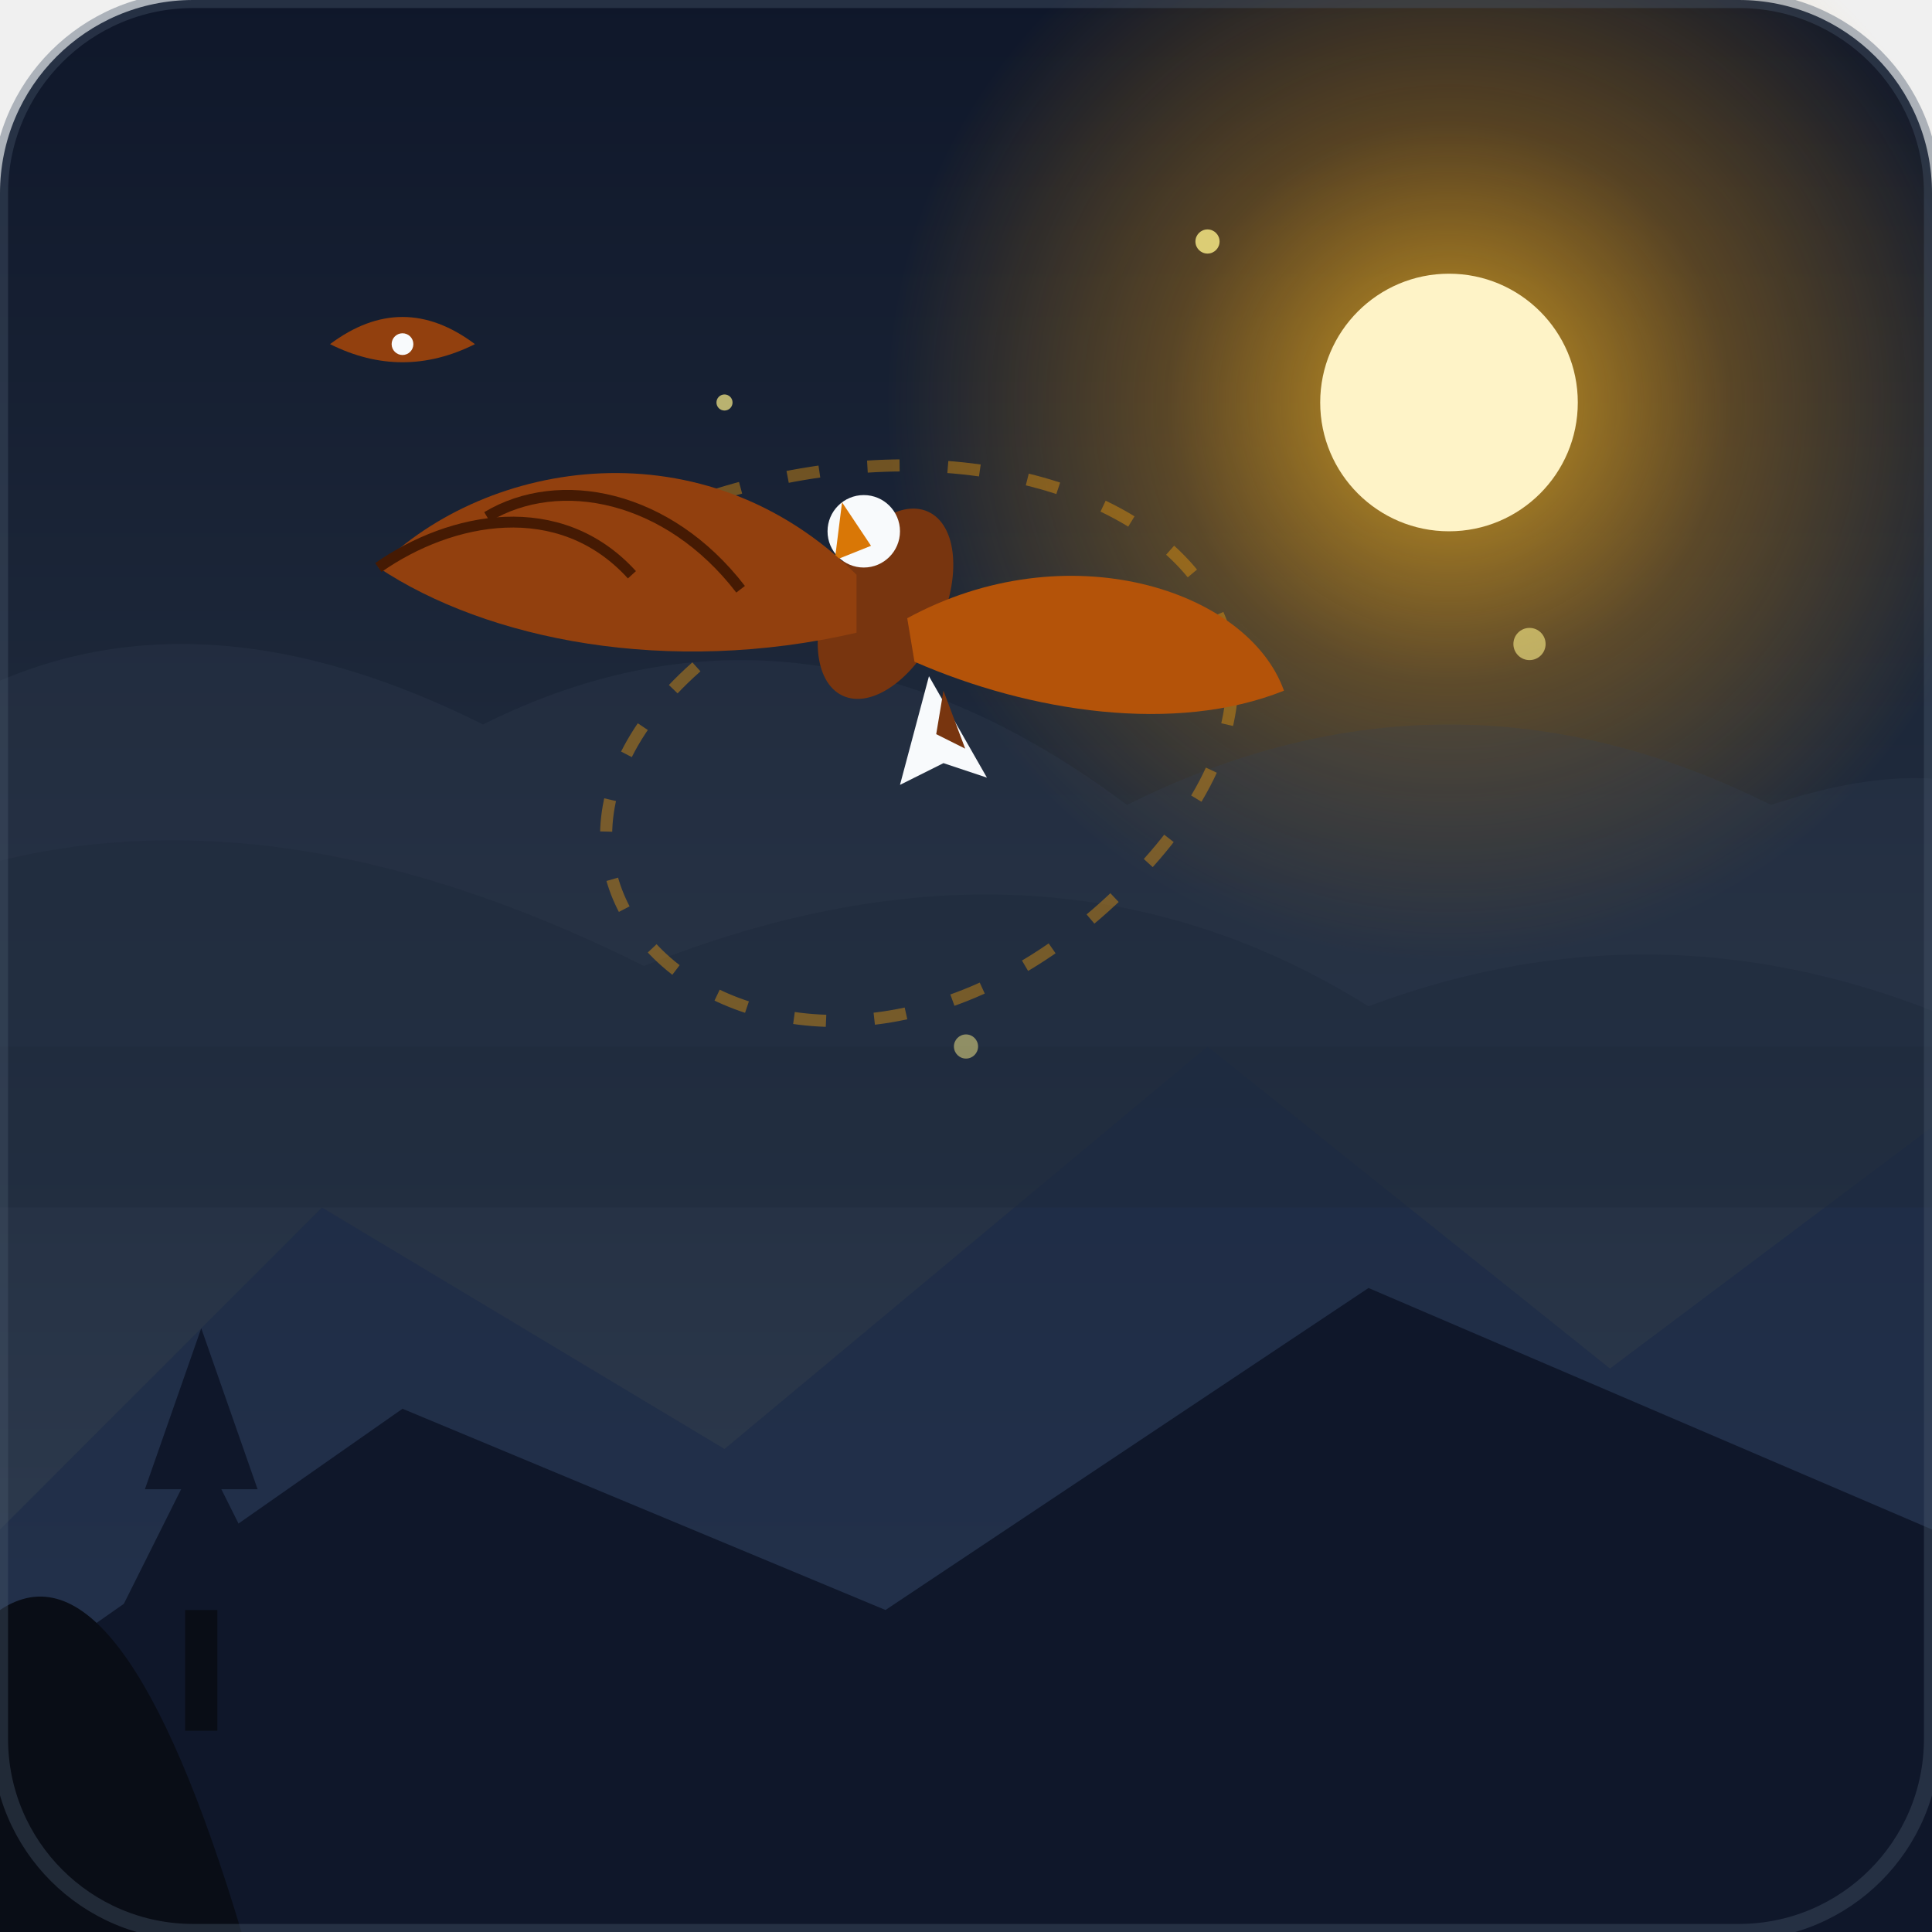
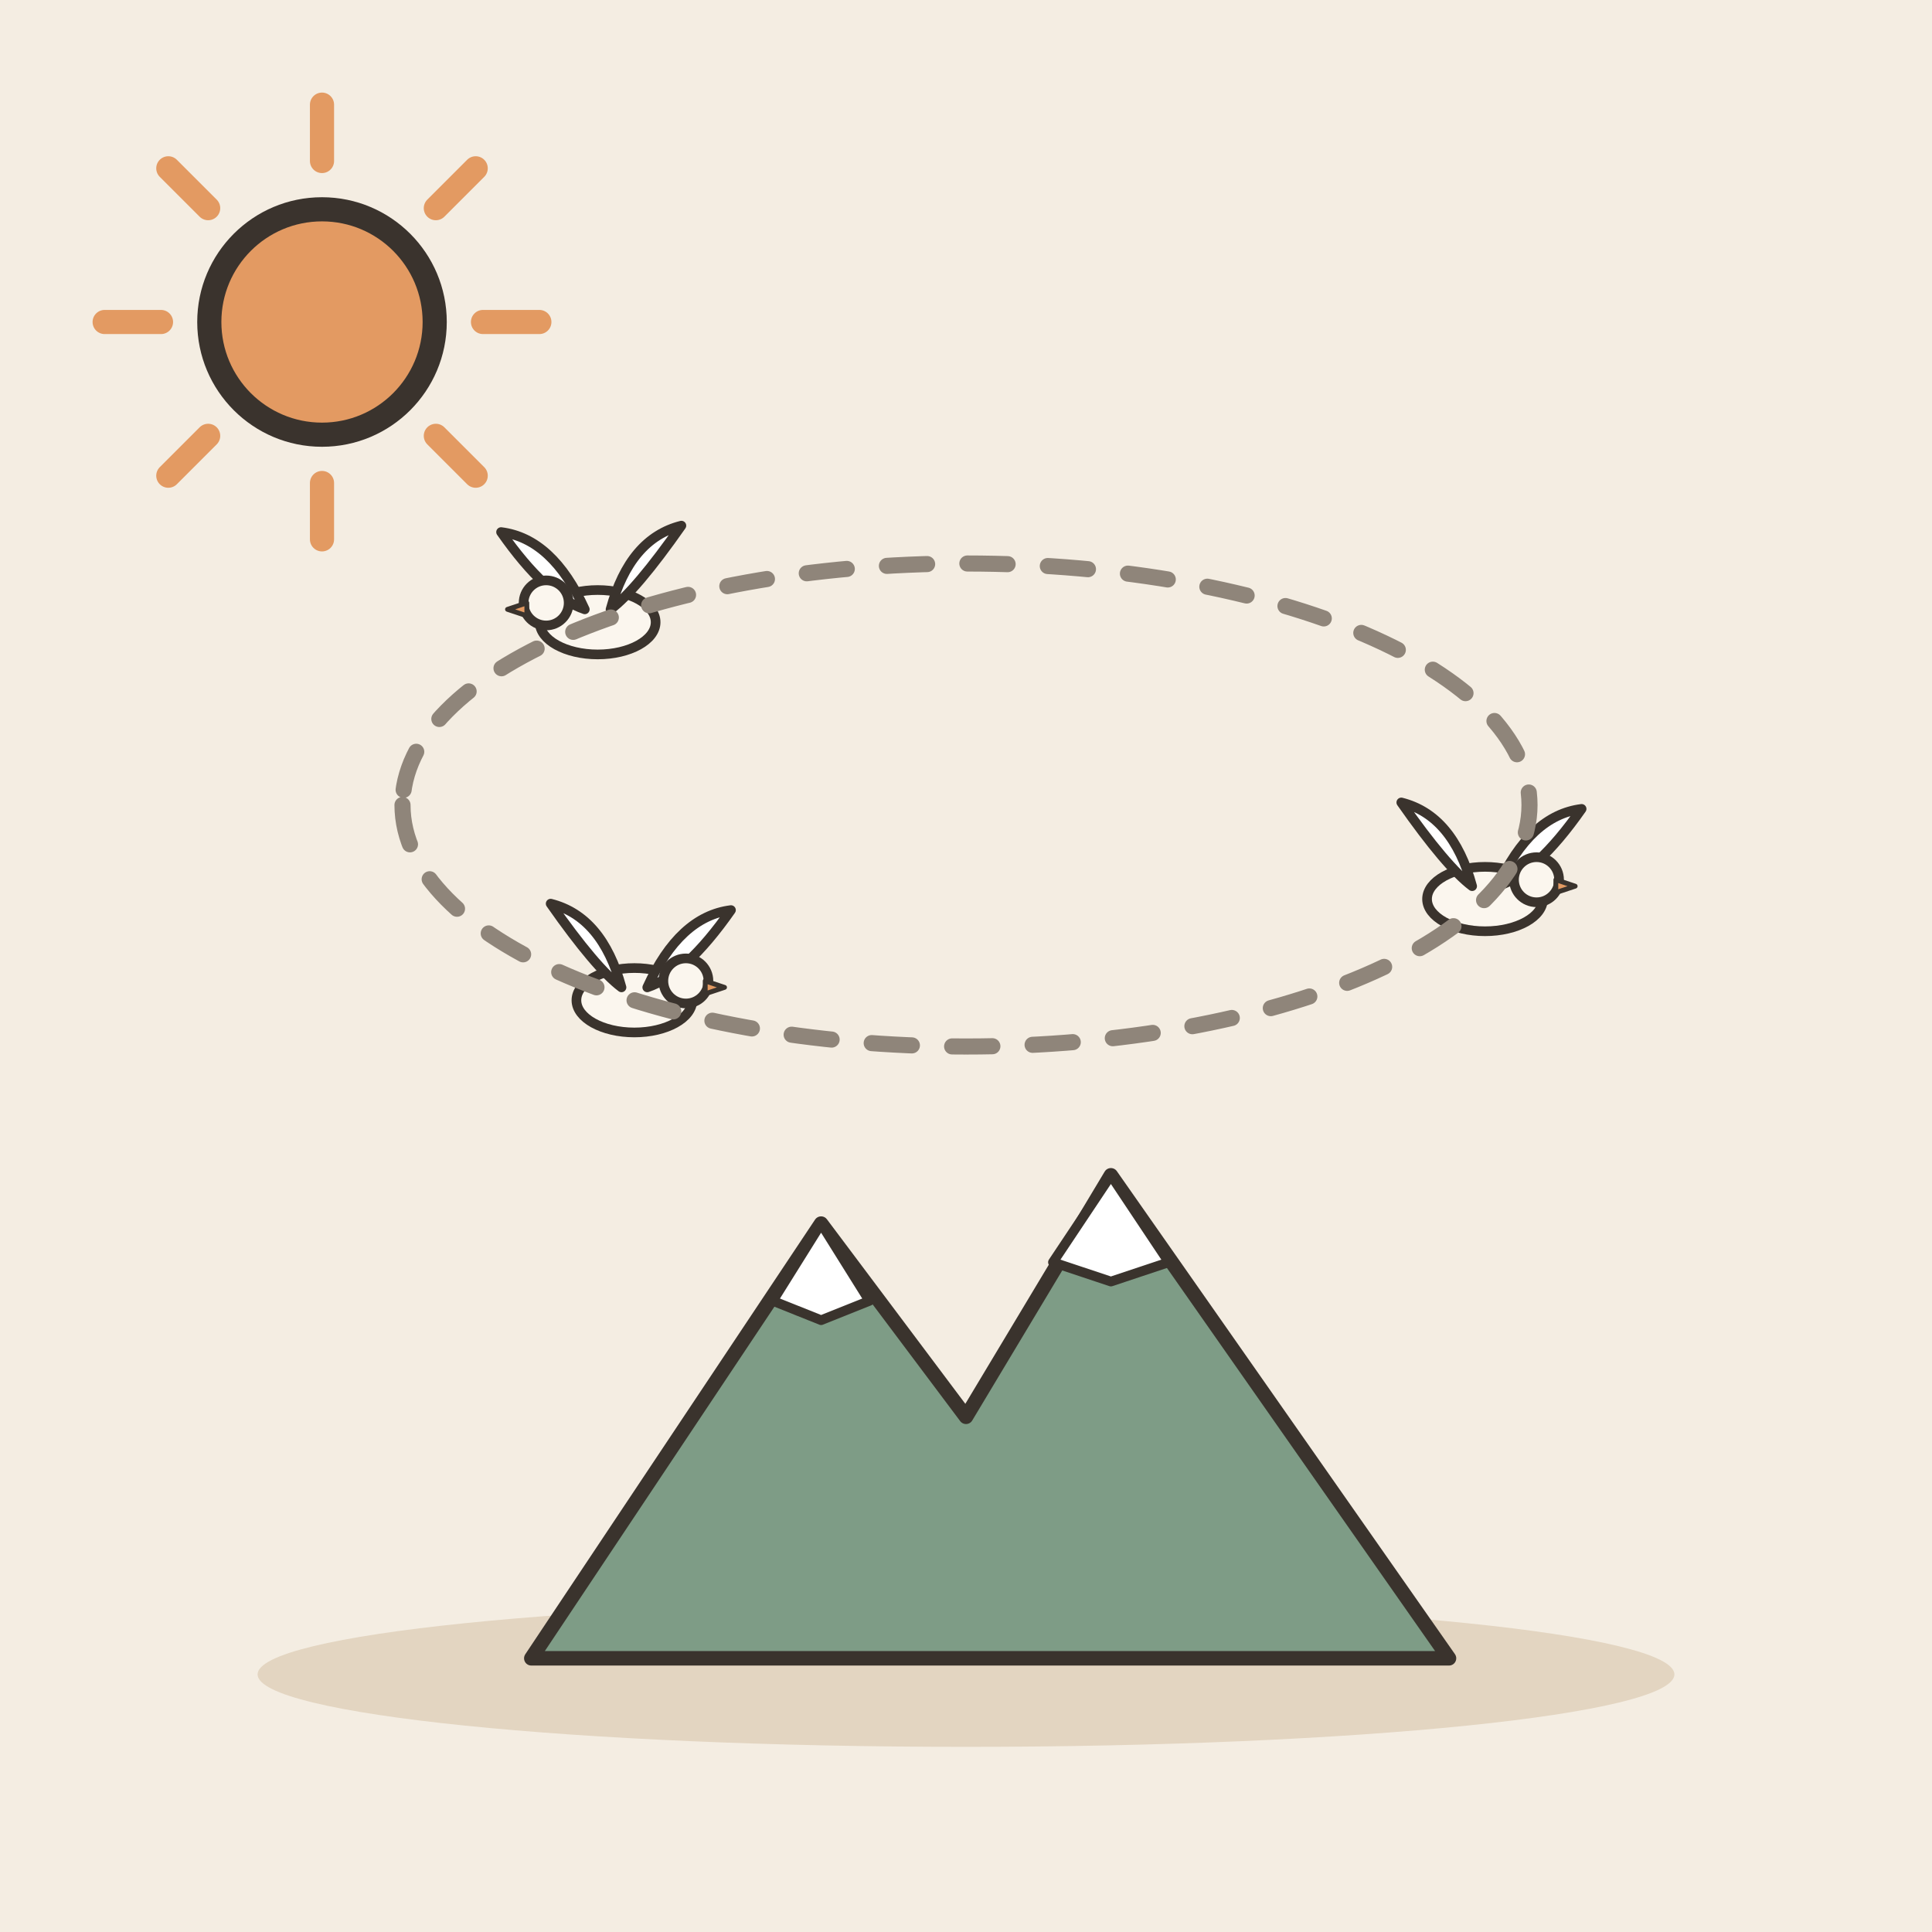
- <svg xmlns="http://www.w3.org/2000/svg" width="240" height="240" viewBox="0 0 240 240">
-   <defs>
-     <linearGradient id="skyGrad" x1="0%" y1="0%" x2="0%" y2="100%">
-       <stop offset="0%" stop-color="#0f172a" />
-       <stop offset="40%" stop-color="#1e293b" />
-       <stop offset="100%" stop-color="#334155" />
-     </linearGradient>
-     <radialGradient id="sunGlow" cx="50%" cy="50%" r="50%">
-       <stop offset="0%" stop-color="#fbbf24" stop-opacity="0.8" />
-       <stop offset="50%" stop-color="#f59e0b" stop-opacity="0.3" />
-       <stop offset="100%" stop-color="#f59e0b" stop-opacity="0" />
-     </radialGradient>
-   </defs>
-   <rect width="240" height="240" rx="24" fill="url(#skyGrad)" />
-   <circle cx="180" cy="50" r="70" fill="url(#sunGlow)" />
-   <circle cx="180" cy="50" r="16" fill="#fef3c7" />
-   <path d="M0 190 L40 150 L90 180 L150 130 L200 170 L240 140 L240 240 L0 240 Z" fill="#1b2a47" opacity="0.6" />
-   <path d="M0 210 L50 175 L110 200 L170 160 L240 190 L240 240 L0 240 Z" fill="#0f172a" />
-   <path d="M0 240 L0 200 Q15 190 30 240 Z" fill="#090d16" />
-   <polygon points="25,180 15,200 35,200" fill="#0f172a" />
-   <polygon points="25,165 18,185 32,185" fill="#0f172a" />
-   <rect x="23" y="200" width="4" height="15" fill="#090d16" />
-   <path d="M-10 90 Q20 70 60 90 Q100 70 140 100 Q180 80 220 100 Q250 90 260 110 L260 130 L-10 130 Z" fill="#334155" opacity="0.25" />
-   <path d="M-10 110 Q30 95 80 120 Q130 100 170 125 Q210 110 250 130 L250 150 L-10 150 Z" fill="#1e293b" opacity="0.5" />
-   <path d="M70 70 C120 40 180 70 140 110 C100 150 50 110 90 80" stroke="#f59e0b" stroke-width="1.5" stroke-dasharray="4,6" fill="none" opacity="0.4" />
-   <g transform="translate(110, 75) scale(0.9)">
-     <ellipse cx="0" cy="0" rx="8" ry="14" fill="#78350f" transform="rotate(25)" />
-     <circle cx="-3" cy="-10" r="5" fill="#f8fafc" />
-     <path d="M-6 -14 L-2 -8 L-7 -6 Z" fill="#d97706" />
-     <path d="M-4 -4 C-25 -25 -55 -20 -70 -5 C-55 5 -30 10 -4 4 Z" fill="#92400e" />
-     <path d="M-70 -5 C-60 -12 -45 -15 -35 -4" stroke="#451a03" stroke-width="1.5" fill="none" />
-     <path d="M-55 -12 C-45 -18 -30 -15 -20 -2" stroke="#451a03" stroke-width="1.5" fill="none" />
-     <path d="M3 2 C25 -10 50 -2 55 12 C40 18 20 15 4 8 Z" fill="#b45309" />
-     <path d="M6 10 L14 24 L8 22 L2 25 Z" fill="#f8fafc" />
-     <path d="M8 12 L11 20 L7 18 Z" fill="#78350f" />
+ <svg xmlns="http://www.w3.org/2000/svg" viewBox="0 0 240 240" data-style="editorial">
+   <rect width="240" height="240" fill="#F4EDE2" />
+   <ellipse cx="120" cy="208" rx="88" ry="9" fill="#E3D5C1" />
+   <path d="M60 40L67 40" stroke="#E39A62" stroke-width="3" stroke-linecap="round" fill="none" />
+   <path d="M54.142 54.142L59.092 59.092" stroke="#E39A62" stroke-width="3" stroke-linecap="round" fill="none" />
+   <path d="M40 60L40 67" stroke="#E39A62" stroke-width="3" stroke-linecap="round" fill="none" />
+   <path d="M25.858 54.142L20.908 59.092" stroke="#E39A62" stroke-width="3" stroke-linecap="round" fill="none" />
+   <path d="M20 40L13 40" stroke="#E39A62" stroke-width="3" stroke-linecap="round" fill="none" />
+   <path d="M25.858 25.858L20.908 20.908" stroke="#E39A62" stroke-width="3" stroke-linecap="round" fill="none" />
+   <path d="M40 20L40 13" stroke="#E39A62" stroke-width="3" stroke-linecap="round" fill="none" />
+   <path d="M54.142 25.858L59.092 20.908" stroke="#E39A62" stroke-width="3" stroke-linecap="round" fill="none" />
+   <circle cx="40" cy="40" r="14" fill="#E39A62" stroke="#3A332D" stroke-width="3" stroke-linecap="round" stroke-linejoin="round" />
+   <g transform="translate(184.474 111.683) scale(0.4 0.4)">
+     <ellipse cx="0" cy="0" rx="18" ry="10" fill="#FBF6EE" stroke="#3A332D" stroke-width="3" stroke-linecap="round" stroke-linejoin="round" />
+     <path d="M-4 -4Q-10 -26 -26 -30Q-12 -10 -4 -4Z" fill="#FFFFFF" stroke="#3A332D" stroke-width="3" stroke-linecap="round" stroke-linejoin="round" />
+     <path d="M4 -4Q14 -26 30 -28Q16 -8 4 -4Z" fill="#FFFFFF" stroke="#3A332D" stroke-width="3" stroke-linecap="round" stroke-linejoin="round" />
+     <circle cx="16" cy="-6" r="7" fill="#FBF6EE" stroke="#3A332D" stroke-width="3" stroke-linecap="round" stroke-linejoin="round" />
+     <path d="M22 -6L28 -4L22 -2Z" fill="#E39A62" stroke="#3A332D" stroke-width="1.5" stroke-linecap="round" stroke-linejoin="round" />
  </g>
-   <g transform="translate(50, 45) scale(0.45)">
-     <path d="M-20 -5 Q0 -20 20 -5 Q0 5 -20 -5 Z" fill="#92400e" />
-     <circle cx="0" cy="-5" r="3" fill="#f8fafc" />
+   <g transform="translate(78.8049 124.255) scale(0.4 0.4)">
+     <ellipse cx="0" cy="0" rx="18" ry="10" fill="#FBF6EE" stroke="#3A332D" stroke-width="3" stroke-linecap="round" stroke-linejoin="round" />
+     <path d="M-4 -4Q-10 -26 -26 -30Q-12 -10 -4 -4Z" fill="#FFFFFF" stroke="#3A332D" stroke-width="3" stroke-linecap="round" stroke-linejoin="round" />
+     <path d="M4 -4Q14 -26 30 -28Q16 -8 4 -4Z" fill="#FFFFFF" stroke="#3A332D" stroke-width="3" stroke-linecap="round" stroke-linejoin="round" />
+     <circle cx="16" cy="-6" r="7" fill="#FBF6EE" stroke="#3A332D" stroke-width="3" stroke-linecap="round" stroke-linejoin="round" />
+     <path d="M22 -6L28 -4L22 -2Z" fill="#E39A62" stroke="#3A332D" stroke-width="1.5" stroke-linecap="round" stroke-linejoin="round" />
  </g>
-   <circle cx="150" cy="30" r="1.5" fill="#fef08a" opacity="0.8" />
-   <circle cx="190" cy="80" r="2" fill="#fef08a" opacity="0.6" />
-   <circle cx="90" cy="50" r="1" fill="#fef08a" opacity="0.7" />
-   <circle cx="120" cy="130" r="1.5" fill="#fef08a" opacity="0.5" />
-   <rect x="0" y="0" width="240" height="240" rx="24" fill="none" stroke="#475569" stroke-width="2" opacity="0.4" />
+   <g transform="translate(74.2449 77.2959) scale(-0.4 0.4)">
+     <ellipse cx="0" cy="0" rx="18" ry="10" fill="#FBF6EE" stroke="#3A332D" stroke-width="3" stroke-linecap="round" stroke-linejoin="round" />
+     <path d="M-4 -4Q-10 -26 -26 -30Q-12 -10 -4 -4Z" fill="#FFFFFF" stroke="#3A332D" stroke-width="3" stroke-linecap="round" stroke-linejoin="round" />
+     <path d="M4 -4Q14 -26 30 -28Q16 -8 4 -4Z" fill="#FFFFFF" stroke="#3A332D" stroke-width="3" stroke-linecap="round" stroke-linejoin="round" />
+     <circle cx="16" cy="-6" r="7" fill="#FBF6EE" stroke="#3A332D" stroke-width="3" stroke-linecap="round" stroke-linejoin="round" />
+     <path d="M22 -6L28 -4L22 -2Z" fill="#E39A62" stroke="#3A332D" stroke-width="1.5" stroke-linecap="round" stroke-linejoin="round" />
+   </g>
+   <path d="M50 100A70 30 0 1 0 190 100A70 30 0 1 0 50 100" fill="none" stroke="#8F857A" stroke-width="2" stroke-linecap="round" stroke-linejoin="round" stroke-dasharray="5 5" />
+   <g transform="translate(120 206) scale(0.6 0.6)">
+     <path d="M-90 0L-30 -90L0 -50L30 -100L100 0Z" fill="#7E9C86" stroke="#3A332D" stroke-width="3" stroke-linecap="round" stroke-linejoin="round" />
+     <path d="M-30 -90L-20 -74L-30 -70L-40 -74Z" fill="#FFFFFF" stroke="#3A332D" stroke-width="2" stroke-linecap="round" stroke-linejoin="round" />
+     <path d="M30 -100L42 -82L30 -78L18 -82Z" fill="#FFFFFF" stroke="#3A332D" stroke-width="2" stroke-linecap="round" stroke-linejoin="round" />
+   </g>
</svg>
